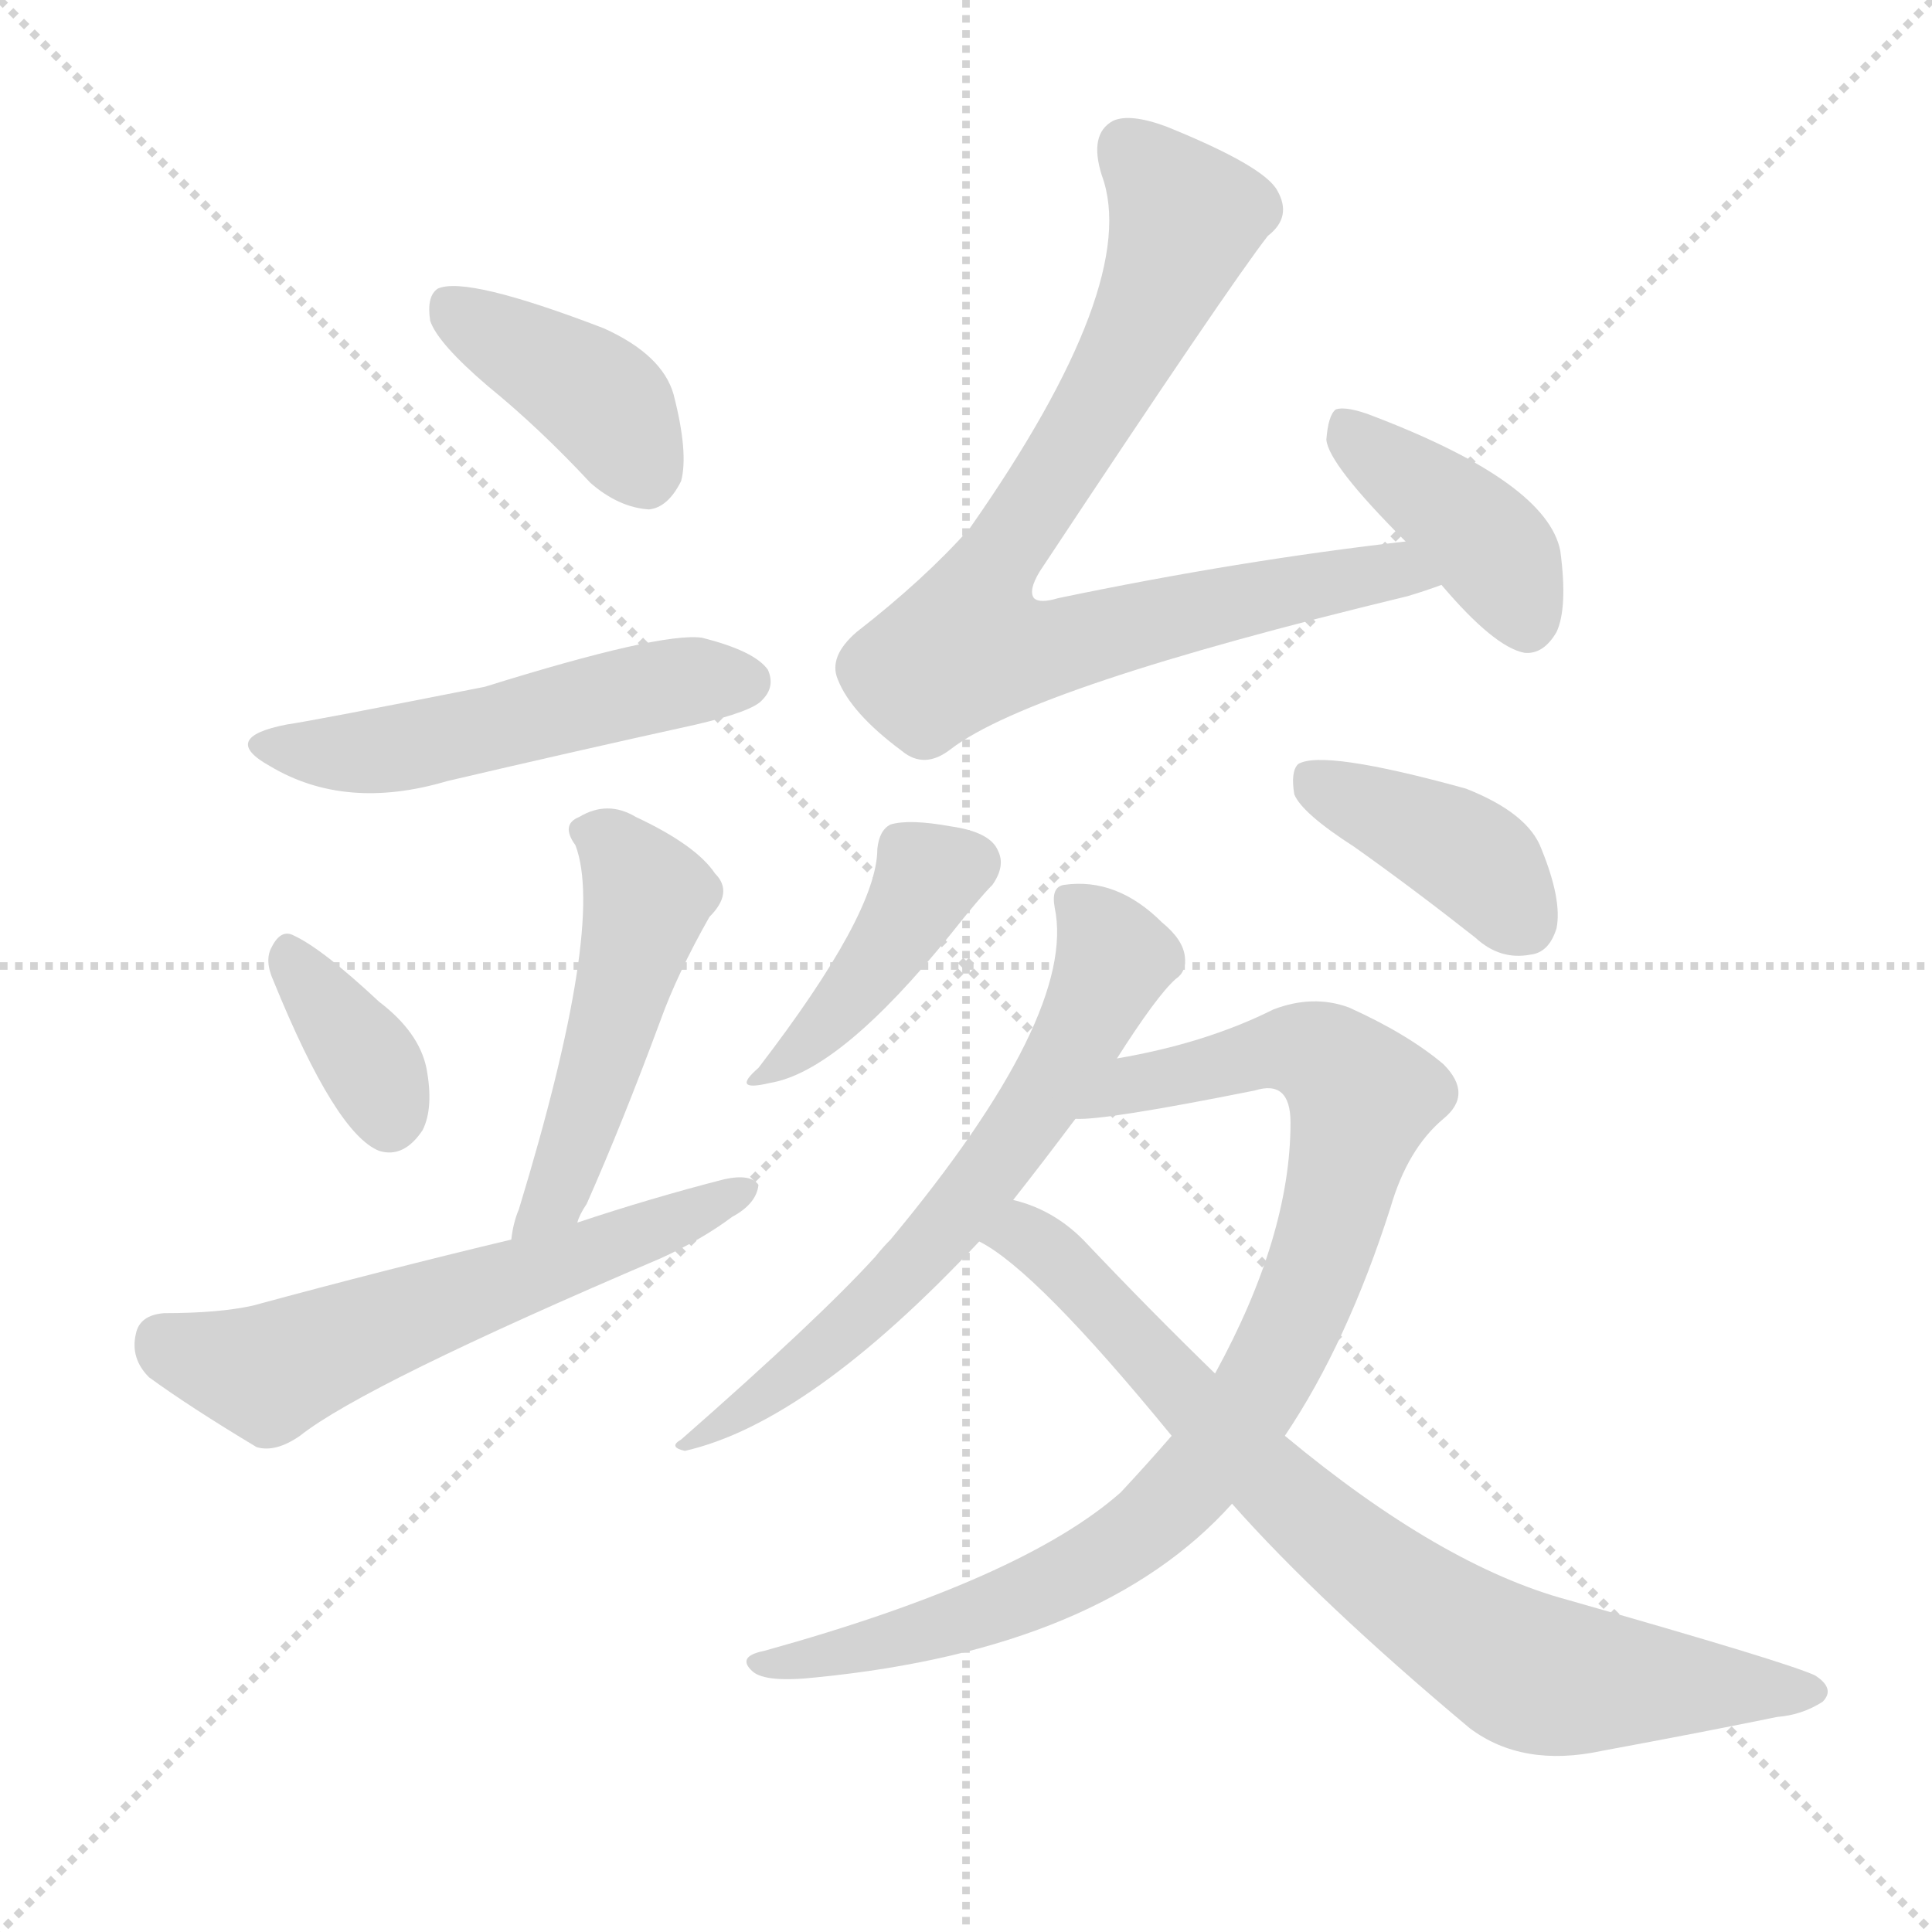
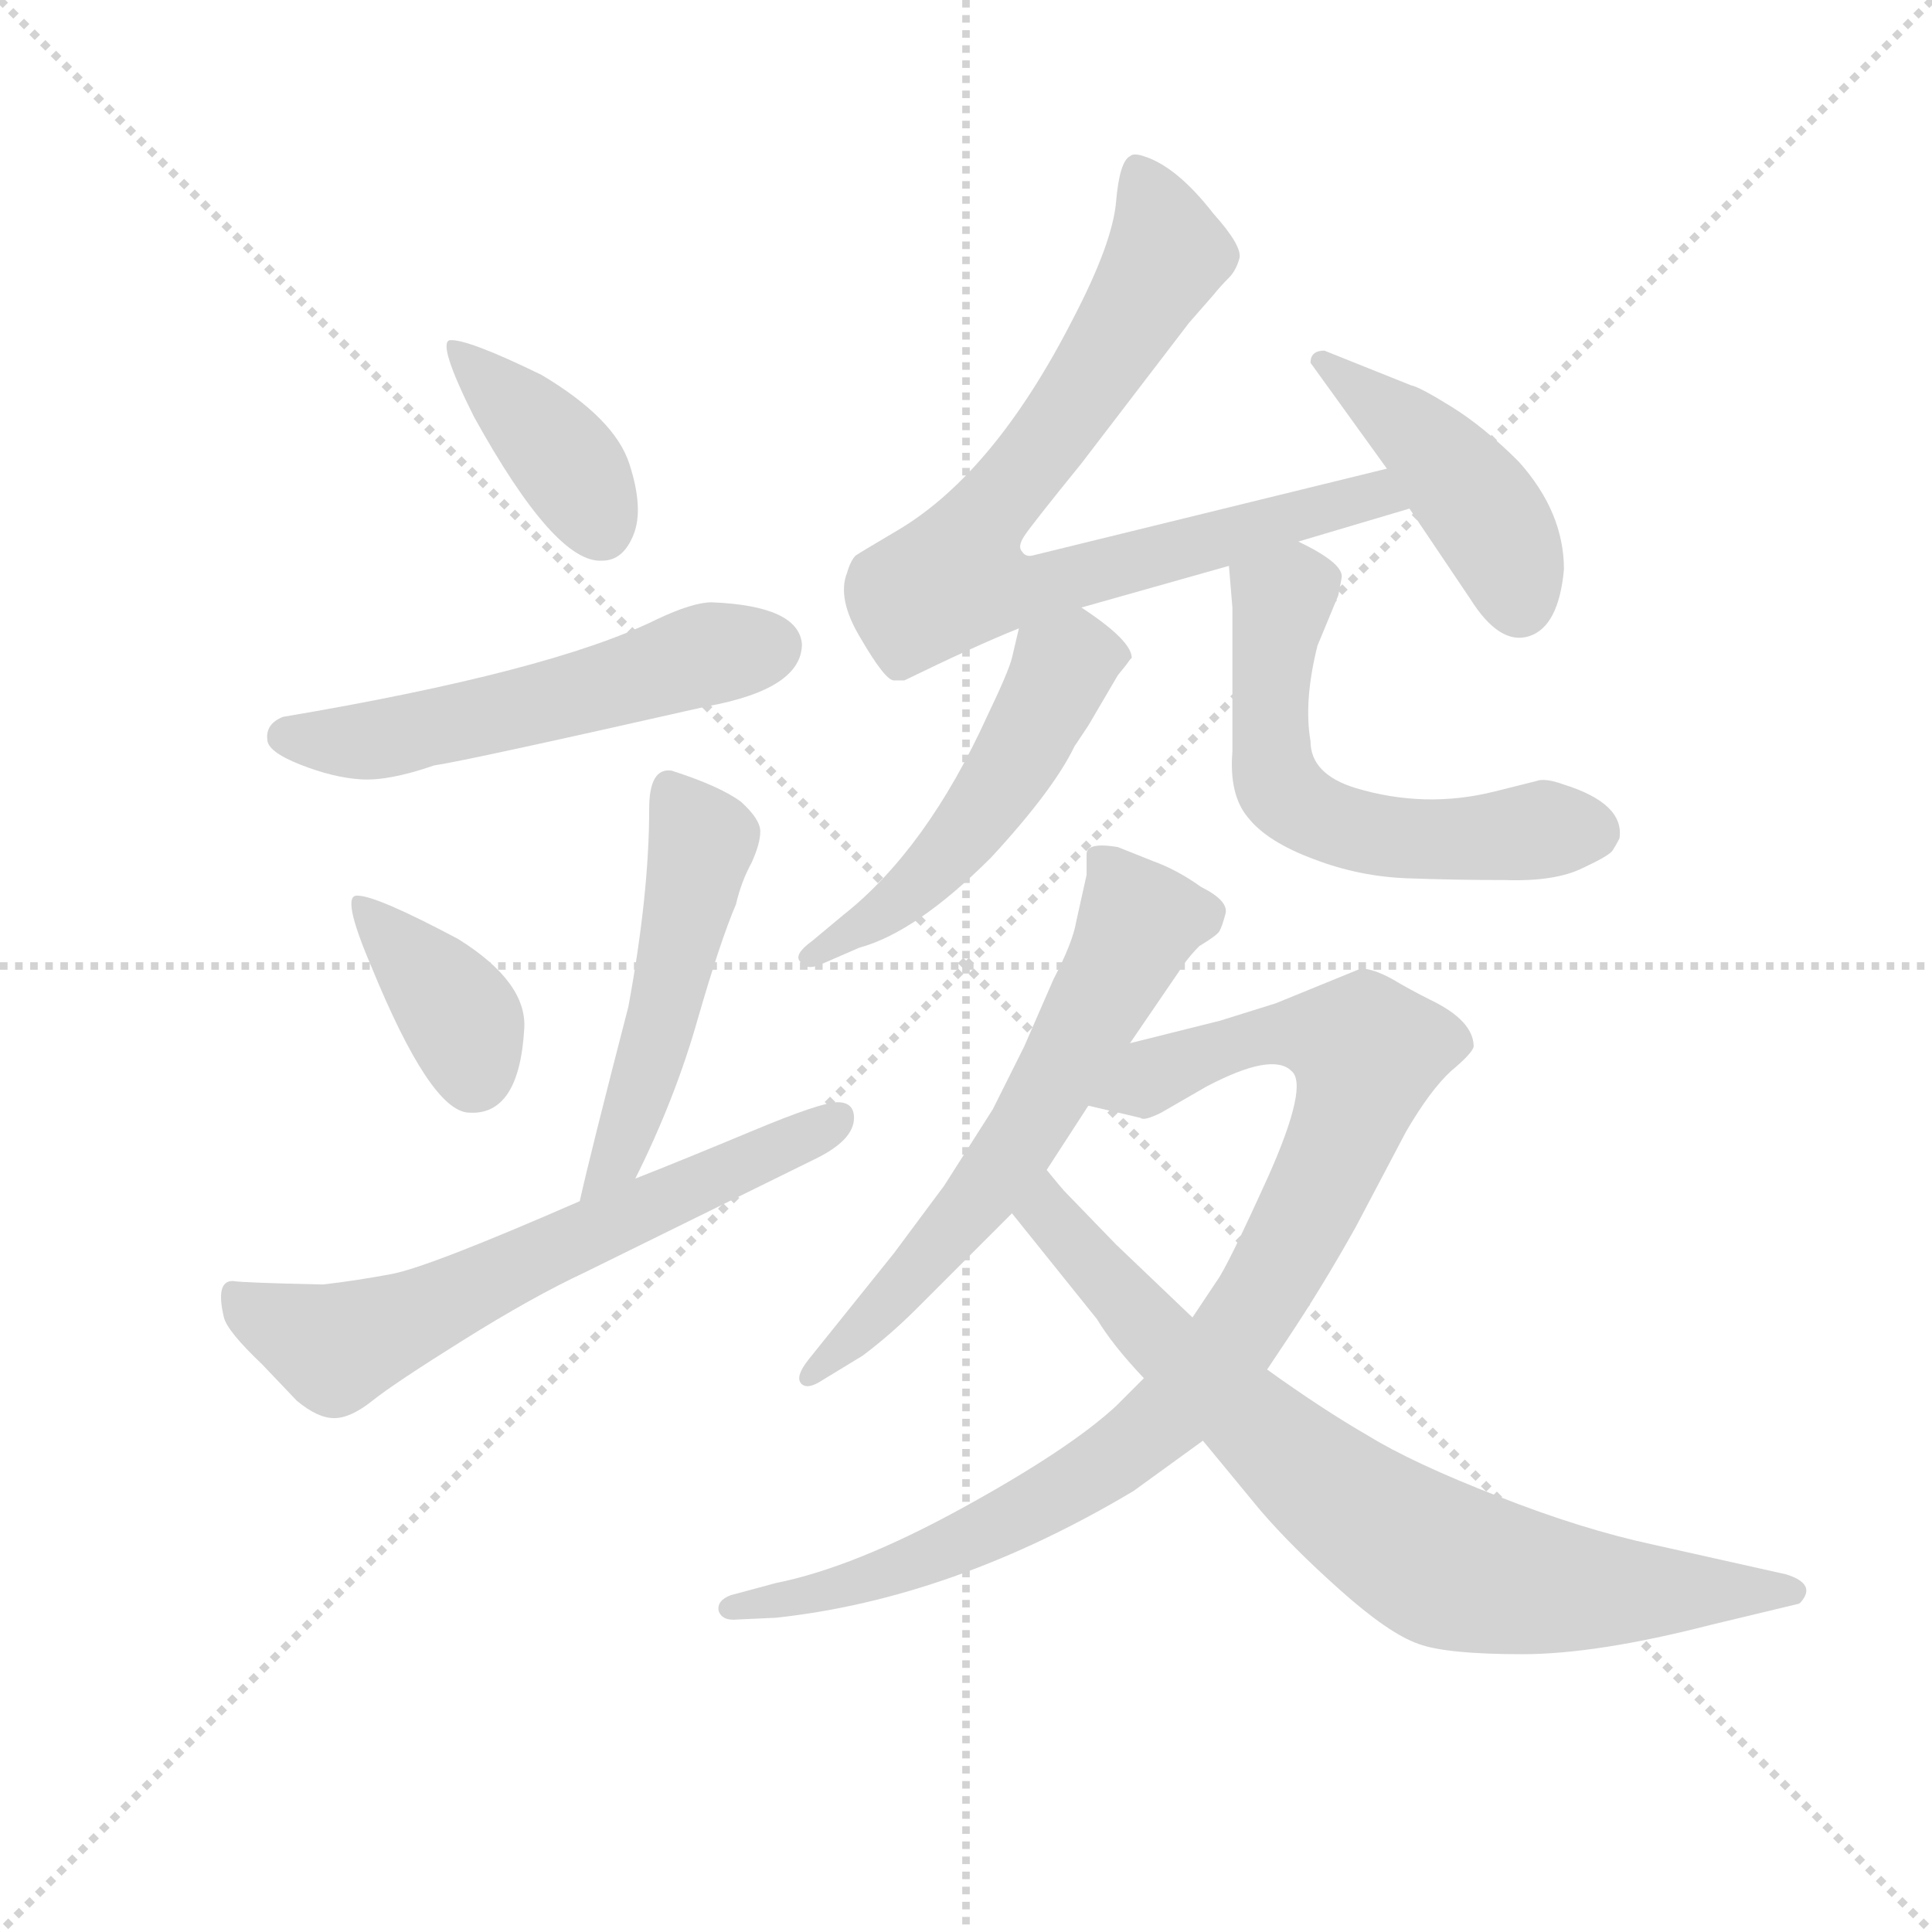
<svg xmlns="http://www.w3.org/2000/svg" version="1.1" viewBox="0 0 1024 1024">
  <g stroke="lightgray" stroke-dasharray="1,1" stroke-width="1" transform="scale(4, 4)">
    <line x1="0" y1="0" x2="256" y2="256" />
    <line x1="256" y1="0" x2="0" y2="256" />
    <line x1="128" y1="0" x2="128" y2="256" />
    <line x1="0" y1="128" x2="256" y2="128" />
  </g>
-   <g transform="scale(1, -1) translate(0, -900)">
+   <g transform="scale(0.92, -0.92) translate(60, -830)">
    <style type="text/css">
      
        @keyframes keyframes0 {
          from {
            stroke: blue;
-             stroke-dashoffset: 399;
+             stroke-dashoffset: 390;
            stroke-width: 128;
          }
          56% {
            animation-timing-function: step-end;
            stroke: blue;
            stroke-dashoffset: 0;
            stroke-width: 128;
          }
          to {
            stroke: black;
            stroke-width: 1024;
          }
        }
        #make-me-a-hanzi-animation-0 {
-           animation: keyframes0 0.575s both;
+           animation: keyframes0 0.567s both;
          animation-delay: 0s;
          animation-timing-function: linear;
        }
      
        @keyframes keyframes1 {
          from {
            stroke: blue;
-             stroke-dashoffset: 511;
+             stroke-dashoffset: 543;
+             stroke-width: 128;
+           }
+           64% {
+             animation-timing-function: step-end;
+             stroke: blue;
+             stroke-dashoffset: 0;
+             stroke-width: 128;
+           }
+           to {
+             stroke: black;
+             stroke-width: 1024;
+           }
+         }
+         #make-me-a-hanzi-animation-1 {
+           animation: keyframes1 0.692s both;
+           animation-delay: 0.567s;
+           animation-timing-function: linear;
+         }
+       
+         @keyframes keyframes2 {
+           from {
+             stroke: blue;
+             stroke-dashoffset: 376;
+             stroke-width: 128;
+           }
+           55% {
+             animation-timing-function: step-end;
+             stroke: blue;
+             stroke-dashoffset: 0;
+             stroke-width: 128;
+           }
+           to {
+             stroke: black;
+             stroke-width: 1024;
+           }
+         }
+         #make-me-a-hanzi-animation-2 {
+           animation: keyframes2 0.556s both;
+           animation-delay: 1.259s;
+           animation-timing-function: linear;
+         }
+       
+         @keyframes keyframes3 {
+           from {
+             stroke: blue;
+             stroke-dashoffset: 501;
            stroke-width: 128;
          }
          62% {
            animation-timing-function: step-end;
            stroke: blue;
            stroke-dashoffset: 0;
            stroke-width: 128;
          }
          to {
            stroke: black;
            stroke-width: 1024;
          }
        }
-         #make-me-a-hanzi-animation-1 {
-           animation: keyframes1 0.666s both;
-           animation-delay: 0.575s;
-           animation-timing-function: linear;
-         }
-       
-         @keyframes keyframes2 {
-           from {
-             stroke: blue;
-             stroke-dashoffset: 357;
-             stroke-width: 128;
-           }
-           54% {
-             animation-timing-function: step-end;
-             stroke: blue;
-             stroke-dashoffset: 0;
-             stroke-width: 128;
-           }
-           to {
-             stroke: black;
-             stroke-width: 1024;
-           }
-         }
-         #make-me-a-hanzi-animation-2 {
-           animation: keyframes2 0.541s both;
-           animation-delay: 1.241s;
-           animation-timing-function: linear;
-         }
-       
-         @keyframes keyframes3 {
-           from {
-             stroke: blue;
-             stroke-dashoffset: 489;
-             stroke-width: 128;
-           }
-           61% {
-             animation-timing-function: step-end;
-             stroke: blue;
-             stroke-dashoffset: 0;
-             stroke-width: 128;
-           }
-           to {
-             stroke: black;
-             stroke-width: 1024;
-           }
-         }
        #make-me-a-hanzi-animation-3 {
-           animation: keyframes3 0.648s both;
-           animation-delay: 1.781s;
+           animation: keyframes3 0.658s both;
+           animation-delay: 1.815s;
          animation-timing-function: linear;
        }
      
        @keyframes keyframes4 {
          from {
            stroke: blue;
-             stroke-dashoffset: 587;
-             stroke-width: 128;
-           }
-           66% {
+             stroke-dashoffset: 638;
+             stroke-width: 128;
+           }
+           67% {
            animation-timing-function: step-end;
            stroke: blue;
            stroke-dashoffset: 0;
            stroke-width: 128;
          }
          to {
            stroke: black;
            stroke-width: 1024;
          }
        }
        #make-me-a-hanzi-animation-4 {
-           animation: keyframes4 0.728s both;
-           animation-delay: 2.429s;
+           animation: keyframes4 0.769s both;
+           animation-delay: 2.473s;
          animation-timing-function: linear;
        }
      
        @keyframes keyframes5 {
          from {
            stroke: blue;
-             stroke-dashoffset: 811;
-             stroke-width: 128;
-           }
-           73% {
+             stroke-dashoffset: 794;
+             stroke-width: 128;
+           }
+           72% {
            animation-timing-function: step-end;
            stroke: blue;
            stroke-dashoffset: 0;
            stroke-width: 128;
          }
          to {
            stroke: black;
            stroke-width: 1024;
          }
        }
        #make-me-a-hanzi-animation-5 {
-           animation: keyframes5 0.91s both;
-           animation-delay: 3.157s;
+           animation: keyframes5 0.896s both;
+           animation-delay: 3.242s;
          animation-timing-function: linear;
        }
      
        @keyframes keyframes6 {
          from {
            stroke: blue;
-             stroke-dashoffset: 403;
-             stroke-width: 128;
-           }
-           57% {
+             stroke-dashoffset: 437;
+             stroke-width: 128;
+           }
+           59% {
            animation-timing-function: step-end;
            stroke: blue;
            stroke-dashoffset: 0;
            stroke-width: 128;
          }
          to {
            stroke: black;
            stroke-width: 1024;
          }
        }
        #make-me-a-hanzi-animation-6 {
-           animation: keyframes6 0.578s both;
-           animation-delay: 4.067s;
+           animation: keyframes6 0.606s both;
+           animation-delay: 4.138s;
          animation-timing-function: linear;
        }
      
        @keyframes keyframes7 {
          from {
            stroke: blue;
-             stroke-dashoffset: 409;
-             stroke-width: 128;
-           }
-           57% {
+             stroke-dashoffset: 518;
+             stroke-width: 128;
+           }
+           63% {
            animation-timing-function: step-end;
            stroke: blue;
            stroke-dashoffset: 0;
            stroke-width: 128;
          }
          to {
            stroke: black;
            stroke-width: 1024;
          }
        }
        #make-me-a-hanzi-animation-7 {
-           animation: keyframes7 0.583s both;
-           animation-delay: 4.645s;
+           animation: keyframes7 0.672s both;
+           animation-delay: 4.744s;
          animation-timing-function: linear;
        }
      
        @keyframes keyframes8 {
          from {
            stroke: blue;
-             stroke-dashoffset: 398;
-             stroke-width: 128;
-           }
-           56% {
+             stroke-dashoffset: 580;
+             stroke-width: 128;
+           }
+           65% {
            animation-timing-function: step-end;
            stroke: blue;
            stroke-dashoffset: 0;
            stroke-width: 128;
          }
          to {
            stroke: black;
            stroke-width: 1024;
          }
        }
        #make-me-a-hanzi-animation-8 {
-           animation: keyframes8 0.574s both;
-           animation-delay: 5.228s;
+           animation: keyframes8 0.722s both;
+           animation-delay: 5.416s;
          animation-timing-function: linear;
        }
      
        @keyframes keyframes9 {
          from {
            stroke: blue;
-             stroke-dashoffset: 640;
-             stroke-width: 128;
-           }
-           68% {
+             stroke-dashoffset: 616;
+             stroke-width: 128;
+           }
+           67% {
            animation-timing-function: step-end;
            stroke: blue;
            stroke-dashoffset: 0;
            stroke-width: 128;
          }
          to {
            stroke: black;
            stroke-width: 1024;
          }
        }
        #make-me-a-hanzi-animation-9 {
-           animation: keyframes9 0.771s both;
-           animation-delay: 5.801s;
+           animation: keyframes9 0.751s both;
+           animation-delay: 6.138s;
          animation-timing-function: linear;
        }
      
        @keyframes keyframes10 {
          from {
            stroke: blue;
-             stroke-dashoffset: 890;
-             stroke-width: 128;
-           }
-           74% {
+             stroke-dashoffset: 937;
+             stroke-width: 128;
+           }
+           75% {
            animation-timing-function: step-end;
            stroke: blue;
            stroke-dashoffset: 0;
            stroke-width: 128;
          }
          to {
            stroke: black;
            stroke-width: 1024;
          }
        }
        #make-me-a-hanzi-animation-10 {
-           animation: keyframes10 0.974s both;
-           animation-delay: 6.572s;
+           animation: keyframes10 1.013s both;
+           animation-delay: 6.889s;
          animation-timing-function: linear;
        }
      
        @keyframes keyframes11 {
          from {
            stroke: blue;
-             stroke-dashoffset: 775;
+             stroke-dashoffset: 782;
            stroke-width: 128;
          }
          72% {
            animation-timing-function: step-end;
            stroke: blue;
            stroke-dashoffset: 0;
            stroke-width: 128;
          }
          to {
            stroke: black;
            stroke-width: 1024;
          }
        }
        #make-me-a-hanzi-animation-11 {
-           animation: keyframes11 0.881s both;
-           animation-delay: 7.547s;
+           animation: keyframes11 0.886s both;
+           animation-delay: 7.901s;
          animation-timing-function: linear;
        }
      
    </style>
-     <path d="M 259 695 Q 286 673 313 644 Q 328 631 344 630 Q 354 631 361 645 Q 365 660 357 691 Q 351 712 320 726 Q 247 754 232 747 Q 226 743 228 730 Q 232 718 259 695 Z" fill="lightgray" />
-     <path d="M 152 516 Q 116 509 143 494 Q 183 470 237 486 Q 301 501 369 516 Q 399 523 404 529 Q 411 536 407 545 Q 400 555 372 562 Q 350 565 257 536 Q 166 518 152 516 Z" fill="lightgray" />
-     <path d="M 145 380 Q 178 299 201 290 Q 214 286 224 301 Q 230 313 226 334 Q 222 353 201 369 Q 171 397 156 404 Q 149 408 144 398 Q 140 391 145 380 Z" fill="lightgray" />
-     <path d="M 306 252 Q 307 256 311 262 Q 330 305 350 359 Q 359 384 376 414 Q 389 427 379 437 Q 369 452 337 467 Q 322 476 307 467 Q 297 463 305 452 Q 321 410 275 259 Q 272 252 271 243 C 266 213 294 225 306 252 Z" fill="lightgray" />
-     <path d="M 271 243 Q 204 227 134 208 Q 116 204 87 204 Q 74 203 72 193 Q 69 180 79 170 Q 101 154 136 133 Q 146 130 159 139 Q 193 166 350 233 Q 372 243 388 255 Q 401 262 402 272 Q 398 278 384 275 Q 345 265 306 252 L 271 243 Z" fill="lightgray" />
-     <path d="M 745 613 Q 657 603 561 583 Q 551 580 548 583 Q 545 587 551 597 Q 651 748 672 775 Q 685 785 677 799 Q 670 812 618 833 Q 599 840 590 836 Q 577 829 584 807 Q 605 750 514 620 Q 490 593 454 565 Q 439 552 444 540 Q 451 522 478 502 Q 490 492 504 503 Q 547 536 746 584 Q 756 587 764 590 C 792 599 775 617 745 613 Z" fill="lightgray" />
-     <path d="M 764 590 Q 792 557 808 554 Q 818 553 825 565 Q 831 578 827 608 Q 820 644 729 679 Q 714 685 708 683 Q 704 680 703 667 Q 704 654 745 613 L 764 590 Z" fill="lightgray" />
-     <path d="M 465 450 Q 465 416 402 334 Q 387 321 408 326 Q 445 332 504 405 Q 519 424 526 431 Q 533 441 529 449 Q 525 459 504 462 Q 482 466 472 463 Q 466 460 465 450 Z" fill="lightgray" />
-     <path d="M 718 451 Q 749 429 782 403 Q 795 391 811 394 Q 821 395 825 408 Q 828 423 817 450 Q 810 469 777 482 Q 701 503 688 495 Q 684 491 686 479 Q 690 469 718 451 Z" fill="lightgray" />
-     <path d="M 592 339 Q 613 372 623 381 Q 629 385 628 393 Q 627 402 616 411 Q 592 435 564 431 Q 557 430 559 419 Q 571 362 472 243 Q 468 239 464 234 Q 434 201 361 137 Q 354 133 363 131 Q 429 146 519 242 L 537 264 Q 552 283 570 307 L 592 339 Z" fill="lightgray" />
-     <path d="M 621 139 Q 608 124 594 109 Q 542 63 405 25 Q 390 22 399 14 Q 406 8 433 11 Q 584 26 653 103 L 681 139 Q 714 188 737 260 Q 746 291 765 307 Q 781 320 765 336 Q 746 352 715 366 Q 696 373 675 365 Q 639 347 592 339 C 563 333 540 305 570 307 Q 585 306 665 322 Q 684 328 684 305 Q 684 245 644 172 L 621 139 Z" fill="lightgray" />
-     <path d="M 519 242 Q 549 227 621 139 L 653 103 Q 699 51 779 -16 Q 807 -37 849 -28 Q 903 -18 942 -10 Q 955 -9 966 -2 Q 973 5 962 12 Q 947 19 831 52 Q 764 70 681 139 L 644 172 Q 610 205 574 243 Q 558 259 537 264 C 509 274 494 258 519 242 Z" fill="lightgray" />
+     <path d="M 199 634 Q 192 632 213 590 Q 260 505 287 507 Q 299 507 305 522 Q 311 537 302.5 563 Q 294 589 252 614 Q 209 635 199 634 Z" fill="lightgray" />
+     <path d="M 350 483 Q 339 483 318 473 Q 257 443 103 417 Q 93 413 94 404 Q 94 397 113 389.5 Q 132 382 148 381 Q 164 380 190 389 Q 210 392 347 423 Q 402 433 402 459 Q 400 481 350 483 Z" fill="lightgray" />
+     <path d="M 146 314 Q 136 315 154 273 Q 188 190 210 189 Q 239 187 242 237 Q 244 264 204 289 Q 157 314 146 314 Z" fill="lightgray" />
+     <path d="M 306 151 Q 329 197 342 243 Q 355 288 364 309 Q 367 322 373 333 Q 378 344 378 351 Q 378 358 367 368 Q 355 377 327 386 Q 314 388 314 364 Q 314 315 302 250 Q 280 165 274 138 C 267 109 293 124 306 151 Z" fill="lightgray" />
+     <path d="M 432 186 Q 432 195 422.5 195 Q 413 195 373.5 178.5 Q 334 162 306 151 L 274 138 Q 187 100 165.5 96 Q 144 92 126 90 Q 80 91 74 92 Q 64 92 69 71 Q 71 63 91 44 L 111 23 Q 123 13 132.5 13 Q 142 13 154.5 23 Q 167 33 207 58 Q 247 83 277 97 L 409 162 Q 432 173 432 186 Z" fill="lightgray" />
+     <path d="M 688 518 L 752 537 C 781 546 768 567 739 560 L 535 510 Q 531 509 529 512 Q 526 515 530 521 Q 533 526 563 563 L 625 644 L 639 660 Q 643 665 648 670 Q 652 674 654 681 Q 656 688 639 707 Q 618 734 599 740 Q 593 742 591 740 Q 585 737 583 714 Q 581 690 558 646 Q 513 558 458 525 Q 436 512 433 510 Q 430 507 428 500 Q 422 485 436 462 Q 450 438 455 438 L 461 438 Q 502 458 527 468 L 563 480 L 648 504 L 688 518 Z" fill="lightgray" />
+     <path d="M 752 537 L 787 485 Q 804 458 821 463.5 Q 838 469 841 502 Q 841 535 815 564 Q 795 584 776.5 595.5 Q 758 607 753 608 L 703 628 Q 695 628 695 621 L 739 560 L 752 537 Z" fill="lightgray" />
+     <path d="M 527 468 L 523 451 Q 521 443 509 418 Q 474 341 426 303 L 408 288 Q 397 280 401 276 Q 404 271 412 274 L 435 284 Q 468 293 511 336 Q 547 375 559 400 L 567 412 L 584 441 Q 589 447 591 450 L 592 451 Q 592 461 563 480 C 538 497 534 497 527 468 Z" fill="lightgray" />
+     <path d="M 648 504 L 650 480 L 650 397 Q 648 372 659 359 Q 670 345 697 335 Q 723 325 751 324 Q 778 323 807 323 Q 836 322 852 330 Q 867 337 869 340 Q 871 343 873 347 Q 876 367 841 378 Q 830 382 825 380 L 801 374 Q 761 364 721 376 Q 695 384 695 403 Q 691 426 699 458 L 711 487 Q 713 497 713 498 Q 713 506 688 518 C 661 532 646 534 648 504 Z" fill="lightgray" />
+     <path d="M 512 191 L 484 147 L 455 108 L 406 47 Q 398 37 401.5 33 Q 405 29 414 35 L 437 49 Q 453 61 468 76 L 523 131 L 543 156 L 567 193 L 591 229 L 619 270 Q 624 278 631 285 Q 641 291 642.5 293.5 Q 644 296 646 303.5 Q 648 311 632 319 Q 618 329 604 334 L 584 342 Q 566 345 566 338 L 566 326 L 560 299 Q 558 287 547 266 L 530 227 L 512 191 Z" fill="lightgray" />
+     <path d="M 599 36 L 583 20 Q 556 -5 494 -39 Q 432 -73 387 -82 L 361 -89 Q 353 -92 354 -98 Q 356 -104 365 -103 L 387 -102 Q 489 -91 593 -29 L 633 0 L 670 41 L 682 59 Q 702 89 721 123 L 750 178 Q 764 202 776 213 Q 788 223 789 227 Q 789 242 764 254 Q 752 260 742 266 Q 731 272 724 272 L 675 252 L 643 242 L 591 229 C 562 222 538 200 567 193 L 597 186 Q 599 184 609 189 L 635 204 Q 673 224 684 213 Q 694 205 671 153 Q 647 100 641 92 L 627 71 L 599 36 Z" fill="lightgray" />
+     <path d="M 523 131 L 572 70 Q 581 55 599 36 L 633 0 L 666 -40 Q 684 -61 712 -86 Q 740 -111 757 -117 Q 773 -123 817 -123 Q 860 -123 926 -106 L 976 -94 Q 977 -94 979 -91 Q 985 -82 969 -77 L 893 -60 Q 851 -51 803 -32 Q 754 -13 728 3 Q 702 18 670 41 L 627 71 L 583 113 L 553 144 Q 552 145 543 156 C 524 179 504 154 523 131 Z" fill="lightgray" />
    <clipPath id="make-me-a-hanzi-clip-0">
-       <path d="M 259 695 Q 286 673 313 644 Q 328 631 344 630 Q 354 631 361 645 Q 365 660 357 691 Q 351 712 320 726 Q 247 754 232 747 Q 226 743 228 730 Q 232 718 259 695 Z" />
-     </clipPath>
-     <path clip-path="url(#make-me-a-hanzi-clip-0)" d="M 237 739 L 321 685 L 342 647" fill="none" id="make-me-a-hanzi-animation-0" stroke-dasharray="271 542" stroke-linecap="round" />
+       <path d="M 199 634 Q 192 632 213 590 Q 260 505 287 507 Q 299 507 305 522 Q 311 537 302.5 563 Q 294 589 252 614 Q 209 635 199 634 Z" />
+     </clipPath>
+     <path clip-path="url(#make-me-a-hanzi-clip-0)" d="M 202 630 L 264 567 L 286 527" fill="none" id="make-me-a-hanzi-animation-0" stroke-dasharray="262 524" stroke-linecap="round" />
    <clipPath id="make-me-a-hanzi-clip-1">
-       <path d="M 152 516 Q 116 509 143 494 Q 183 470 237 486 Q 301 501 369 516 Q 399 523 404 529 Q 411 536 407 545 Q 400 555 372 562 Q 350 565 257 536 Q 166 518 152 516 Z" />
-     </clipPath>
-     <path clip-path="url(#make-me-a-hanzi-clip-1)" d="M 144 506 L 195 501 L 363 539 L 395 539" fill="none" id="make-me-a-hanzi-animation-1" stroke-dasharray="383 766" stroke-linecap="round" />
+       <path d="M 350 483 Q 339 483 318 473 Q 257 443 103 417 Q 93 413 94 404 Q 94 397 113 389.5 Q 132 382 148 381 Q 164 380 190 389 Q 210 392 347 423 Q 402 433 402 459 Q 400 481 350 483 Z" />
+     </clipPath>
+     <path clip-path="url(#make-me-a-hanzi-clip-1)" d="M 105 406 L 153 403 L 267 428 L 345 453 L 385 458" fill="none" id="make-me-a-hanzi-animation-1" stroke-dasharray="415 830" stroke-linecap="round" />
    <clipPath id="make-me-a-hanzi-clip-2">
-       <path d="M 145 380 Q 178 299 201 290 Q 214 286 224 301 Q 230 313 226 334 Q 222 353 201 369 Q 171 397 156 404 Q 149 408 144 398 Q 140 391 145 380 Z" />
-     </clipPath>
-     <path clip-path="url(#make-me-a-hanzi-clip-2)" d="M 155 392 L 196 337 L 206 306" fill="none" id="make-me-a-hanzi-animation-2" stroke-dasharray="229 458" stroke-linecap="round" />
+       <path d="M 146 314 Q 136 315 154 273 Q 188 190 210 189 Q 239 187 242 237 Q 244 264 204 289 Q 157 314 146 314 Z" />
+     </clipPath>
+     <path clip-path="url(#make-me-a-hanzi-clip-2)" d="M 149 308 L 201 250 L 213 210" fill="none" id="make-me-a-hanzi-animation-2" stroke-dasharray="248 496" stroke-linecap="round" />
    <clipPath id="make-me-a-hanzi-clip-3">
-       <path d="M 306 252 Q 307 256 311 262 Q 330 305 350 359 Q 359 384 376 414 Q 389 427 379 437 Q 369 452 337 467 Q 322 476 307 467 Q 297 463 305 452 Q 321 410 275 259 Q 272 252 271 243 C 266 213 294 225 306 252 Z" />
-     </clipPath>
-     <path clip-path="url(#make-me-a-hanzi-clip-3)" d="M 318 458 L 342 421 L 308 301 L 298 275 L 276 246" fill="none" id="make-me-a-hanzi-animation-3" stroke-dasharray="361 722" stroke-linecap="round" />
+       <path d="M 306 151 Q 329 197 342 243 Q 355 288 364 309 Q 367 322 373 333 Q 378 344 378 351 Q 378 358 367 368 Q 355 377 327 386 Q 314 388 314 364 Q 314 315 302 250 Q 280 165 274 138 C 267 109 293 124 306 151 Z" />
+     </clipPath>
+     <path clip-path="url(#make-me-a-hanzi-clip-3)" d="M 328 370 L 344 344 L 340 323 L 306 190 L 279 141" fill="none" id="make-me-a-hanzi-animation-3" stroke-dasharray="373 746" stroke-linecap="round" />
    <clipPath id="make-me-a-hanzi-clip-4">
-       <path d="M 271 243 Q 204 227 134 208 Q 116 204 87 204 Q 74 203 72 193 Q 69 180 79 170 Q 101 154 136 133 Q 146 130 159 139 Q 193 166 350 233 Q 372 243 388 255 Q 401 262 402 272 Q 398 278 384 275 Q 345 265 306 252 L 271 243 Z" />
-     </clipPath>
-     <path clip-path="url(#make-me-a-hanzi-clip-4)" d="M 86 190 L 142 172 L 396 269" fill="none" id="make-me-a-hanzi-animation-4" stroke-dasharray="459 918" stroke-linecap="round" />
+       <path d="M 432 186 Q 432 195 422.5 195 Q 413 195 373.5 178.5 Q 334 162 306 151 L 274 138 Q 187 100 165.5 96 Q 144 92 126 90 Q 80 91 74 92 Q 64 92 69 71 Q 71 63 91 44 L 111 23 Q 123 13 132.5 13 Q 142 13 154.5 23 Q 167 33 207 58 Q 247 83 277 97 L 409 162 Q 432 173 432 186 Z" />
+     </clipPath>
+     <path clip-path="url(#make-me-a-hanzi-clip-4)" d="M 76 83 L 132 53 L 422 185" fill="none" id="make-me-a-hanzi-animation-4" stroke-dasharray="510 1020" stroke-linecap="round" />
    <clipPath id="make-me-a-hanzi-clip-5">
-       <path d="M 745 613 Q 657 603 561 583 Q 551 580 548 583 Q 545 587 551 597 Q 651 748 672 775 Q 685 785 677 799 Q 670 812 618 833 Q 599 840 590 836 Q 577 829 584 807 Q 605 750 514 620 Q 490 593 454 565 Q 439 552 444 540 Q 451 522 478 502 Q 490 492 504 503 Q 547 536 746 584 Q 756 587 764 590 C 792 599 775 617 745 613 Z" />
-     </clipPath>
-     <path clip-path="url(#make-me-a-hanzi-clip-5)" d="M 597 822 L 628 786 L 626 775 L 588 694 L 520 587 L 513 558 L 542 554 L 695 590 L 739 598 L 758 594" fill="none" id="make-me-a-hanzi-animation-5" stroke-dasharray="683 1366" stroke-linecap="round" />
+       <path d="M 688 518 L 752 537 C 781 546 768 567 739 560 L 535 510 Q 531 509 529 512 Q 526 515 530 521 Q 533 526 563 563 L 625 644 L 639 660 Q 643 665 648 670 Q 652 674 654 681 Q 656 688 639 707 Q 618 734 599 740 Q 593 742 591 740 Q 585 737 583 714 Q 581 690 558 646 Q 513 558 458 525 Q 436 512 433 510 Q 430 507 428 500 Q 422 485 436 462 Q 450 438 455 438 L 461 438 Q 502 458 527 468 L 563 480 L 648 504 L 688 518 Z" />
+     </clipPath>
+     <path clip-path="url(#make-me-a-hanzi-clip-5)" d="M 595 732 L 613 684 L 549 583 L 502 525 L 490 497 L 539 491 L 720 543 L 744 540" fill="none" id="make-me-a-hanzi-animation-5" stroke-dasharray="666 1332" stroke-linecap="round" />
    <clipPath id="make-me-a-hanzi-clip-6">
-       <path d="M 764 590 Q 792 557 808 554 Q 818 553 825 565 Q 831 578 827 608 Q 820 644 729 679 Q 714 685 708 683 Q 704 680 703 667 Q 704 654 745 613 L 764 590 Z" />
-     </clipPath>
-     <path clip-path="url(#make-me-a-hanzi-clip-6)" d="M 712 677 L 791 609 L 809 570" fill="none" id="make-me-a-hanzi-animation-6" stroke-dasharray="275 550" stroke-linecap="round" />
+       <path d="M 752 537 L 787 485 Q 804 458 821 463.5 Q 838 469 841 502 Q 841 535 815 564 Q 795 584 776.5 595.5 Q 758 607 753 608 L 703 628 Q 695 628 695 621 L 739 560 L 752 537 Z" />
+     </clipPath>
+     <path clip-path="url(#make-me-a-hanzi-clip-6)" d="M 704 618 L 757 579 L 780 554 L 807 514 L 815 482" fill="none" id="make-me-a-hanzi-animation-6" stroke-dasharray="309 618" stroke-linecap="round" />
    <clipPath id="make-me-a-hanzi-clip-7">
-       <path d="M 465 450 Q 465 416 402 334 Q 387 321 408 326 Q 445 332 504 405 Q 519 424 526 431 Q 533 441 529 449 Q 525 459 504 462 Q 482 466 472 463 Q 466 460 465 450 Z" />
-     </clipPath>
-     <path clip-path="url(#make-me-a-hanzi-clip-7)" d="M 514 442 L 492 435 L 457 379 L 411 334" fill="none" id="make-me-a-hanzi-animation-7" stroke-dasharray="281 562" stroke-linecap="round" />
+       <path d="M 527 468 L 523 451 Q 521 443 509 418 Q 474 341 426 303 L 408 288 Q 397 280 401 276 Q 404 271 412 274 L 435 284 Q 468 293 511 336 Q 547 375 559 400 L 567 412 L 584 441 Q 589 447 591 450 L 592 451 Q 592 461 563 480 C 538 497 534 497 527 468 Z" />
+     </clipPath>
+     <path clip-path="url(#make-me-a-hanzi-clip-7)" d="M 588 454 L 552 445 L 491 343 L 447 302 L 407 280" fill="none" id="make-me-a-hanzi-animation-7" stroke-dasharray="390 780" stroke-linecap="round" />
    <clipPath id="make-me-a-hanzi-clip-8">
-       <path d="M 718 451 Q 749 429 782 403 Q 795 391 811 394 Q 821 395 825 408 Q 828 423 817 450 Q 810 469 777 482 Q 701 503 688 495 Q 684 491 686 479 Q 690 469 718 451 Z" />
-     </clipPath>
-     <path clip-path="url(#make-me-a-hanzi-clip-8)" d="M 693 489 L 780 445 L 808 411" fill="none" id="make-me-a-hanzi-animation-8" stroke-dasharray="270 540" stroke-linecap="round" />
+       <path d="M 648 504 L 650 480 L 650 397 Q 648 372 659 359 Q 670 345 697 335 Q 723 325 751 324 Q 778 323 807 323 Q 836 322 852 330 Q 867 337 869 340 Q 871 343 873 347 Q 876 367 841 378 Q 830 382 825 380 L 801 374 Q 761 364 721 376 Q 695 384 695 403 Q 691 426 699 458 L 711 487 Q 713 497 713 498 Q 713 506 688 518 C 661 532 646 534 648 504 Z" />
+     </clipPath>
+     <path clip-path="url(#make-me-a-hanzi-clip-8)" d="M 657 499 L 679 485 L 671 418 L 675 381 L 687 366 L 745 347 L 858 351" fill="none" id="make-me-a-hanzi-animation-8" stroke-dasharray="452 904" stroke-linecap="round" />
    <clipPath id="make-me-a-hanzi-clip-9">
-       <path d="M 592 339 Q 613 372 623 381 Q 629 385 628 393 Q 627 402 616 411 Q 592 435 564 431 Q 557 430 559 419 Q 571 362 472 243 Q 468 239 464 234 Q 434 201 361 137 Q 354 133 363 131 Q 429 146 519 242 L 537 264 Q 552 283 570 307 L 592 339 Z" />
-     </clipPath>
-     <path clip-path="url(#make-me-a-hanzi-clip-9)" d="M 571 421 L 590 389 L 549 313 L 500 246 L 459 204 L 399 155 L 378 142 L 369 143 L 368 136" fill="none" id="make-me-a-hanzi-animation-9" stroke-dasharray="512 1024" stroke-linecap="round" />
+       <path d="M 512 191 L 484 147 L 455 108 L 406 47 Q 398 37 401.5 33 Q 405 29 414 35 L 437 49 Q 453 61 468 76 L 523 131 L 543 156 L 567 193 L 591 229 L 619 270 Q 624 278 631 285 Q 641 291 642.5 293.5 Q 644 296 646 303.5 Q 648 311 632 319 Q 618 329 604 334 L 584 342 Q 566 345 566 338 L 566 326 L 560 299 Q 558 287 547 266 L 530 227 L 512 191 Z" />
+     </clipPath>
+     <path clip-path="url(#make-me-a-hanzi-clip-9)" d="M 577 332 L 594 294 L 536 187 L 484 115 L 407 39" fill="none" id="make-me-a-hanzi-animation-9" stroke-dasharray="488 976" stroke-linecap="round" />
    <clipPath id="make-me-a-hanzi-clip-10">
-       <path d="M 621 139 Q 608 124 594 109 Q 542 63 405 25 Q 390 22 399 14 Q 406 8 433 11 Q 584 26 653 103 L 681 139 Q 714 188 737 260 Q 746 291 765 307 Q 781 320 765 336 Q 746 352 715 366 Q 696 373 675 365 Q 639 347 592 339 C 563 333 540 305 570 307 Q 585 306 665 322 Q 684 328 684 305 Q 684 245 644 172 L 621 139 Z" />
-     </clipPath>
-     <path clip-path="url(#make-me-a-hanzi-clip-10)" d="M 579 312 L 602 326 L 688 344 L 709 334 L 718 322 L 721 315 L 704 246 L 664 158 L 614 96 L 569 66 L 495 37 L 405 18" fill="none" id="make-me-a-hanzi-animation-10" stroke-dasharray="762 1524" stroke-linecap="round" />
+       <path d="M 599 36 L 583 20 Q 556 -5 494 -39 Q 432 -73 387 -82 L 361 -89 Q 353 -92 354 -98 Q 356 -104 365 -103 L 387 -102 Q 489 -91 593 -29 L 633 0 L 670 41 L 682 59 Q 702 89 721 123 L 750 178 Q 764 202 776 213 Q 788 223 789 227 Q 789 242 764 254 Q 752 260 742 266 Q 731 272 724 272 L 675 252 L 643 242 L 591 229 C 562 222 538 200 567 193 L 597 186 Q 599 184 609 189 L 635 204 Q 673 224 684 213 Q 694 205 671 153 Q 647 100 641 92 L 627 71 L 599 36 Z" />
+     </clipPath>
+     <path clip-path="url(#make-me-a-hanzi-clip-10)" d="M 576 196 L 628 221 L 675 234 L 704 234 L 728 223 L 718 186 L 686 117 L 620 21 L 575 -15 L 505 -54 L 421 -85 L 361 -96" fill="none" id="make-me-a-hanzi-animation-10" stroke-dasharray="809 1618" stroke-linecap="round" />
    <clipPath id="make-me-a-hanzi-clip-11">
-       <path d="M 519 242 Q 549 227 621 139 L 653 103 Q 699 51 779 -16 Q 807 -37 849 -28 Q 903 -18 942 -10 Q 955 -9 966 -2 Q 973 5 962 12 Q 947 19 831 52 Q 764 70 681 139 L 644 172 Q 610 205 574 243 Q 558 259 537 264 C 509 274 494 258 519 242 Z" />
-     </clipPath>
-     <path clip-path="url(#make-me-a-hanzi-clip-11)" d="M 526 246 L 542 246 L 558 235 L 704 87 L 806 16 L 957 3" fill="none" id="make-me-a-hanzi-animation-11" stroke-dasharray="647 1294" stroke-linecap="round" />
+       <path d="M 523 131 L 572 70 Q 581 55 599 36 L 633 0 L 666 -40 Q 684 -61 712 -86 Q 740 -111 757 -117 Q 773 -123 817 -123 Q 860 -123 926 -106 L 976 -94 Q 977 -94 979 -91 Q 985 -82 969 -77 L 893 -60 Q 851 -51 803 -32 Q 754 -13 728 3 Q 702 18 670 41 L 627 71 L 583 113 L 553 144 Q 552 145 543 156 C 524 179 504 154 523 131 Z" />
+     </clipPath>
+     <path clip-path="url(#make-me-a-hanzi-clip-11)" d="M 545 148 L 543 131 L 609 56 L 714 -35 L 762 -66 L 822 -83 L 972 -87" fill="none" id="make-me-a-hanzi-animation-11" stroke-dasharray="654 1308" stroke-linecap="round" />
  </g>
</svg>
